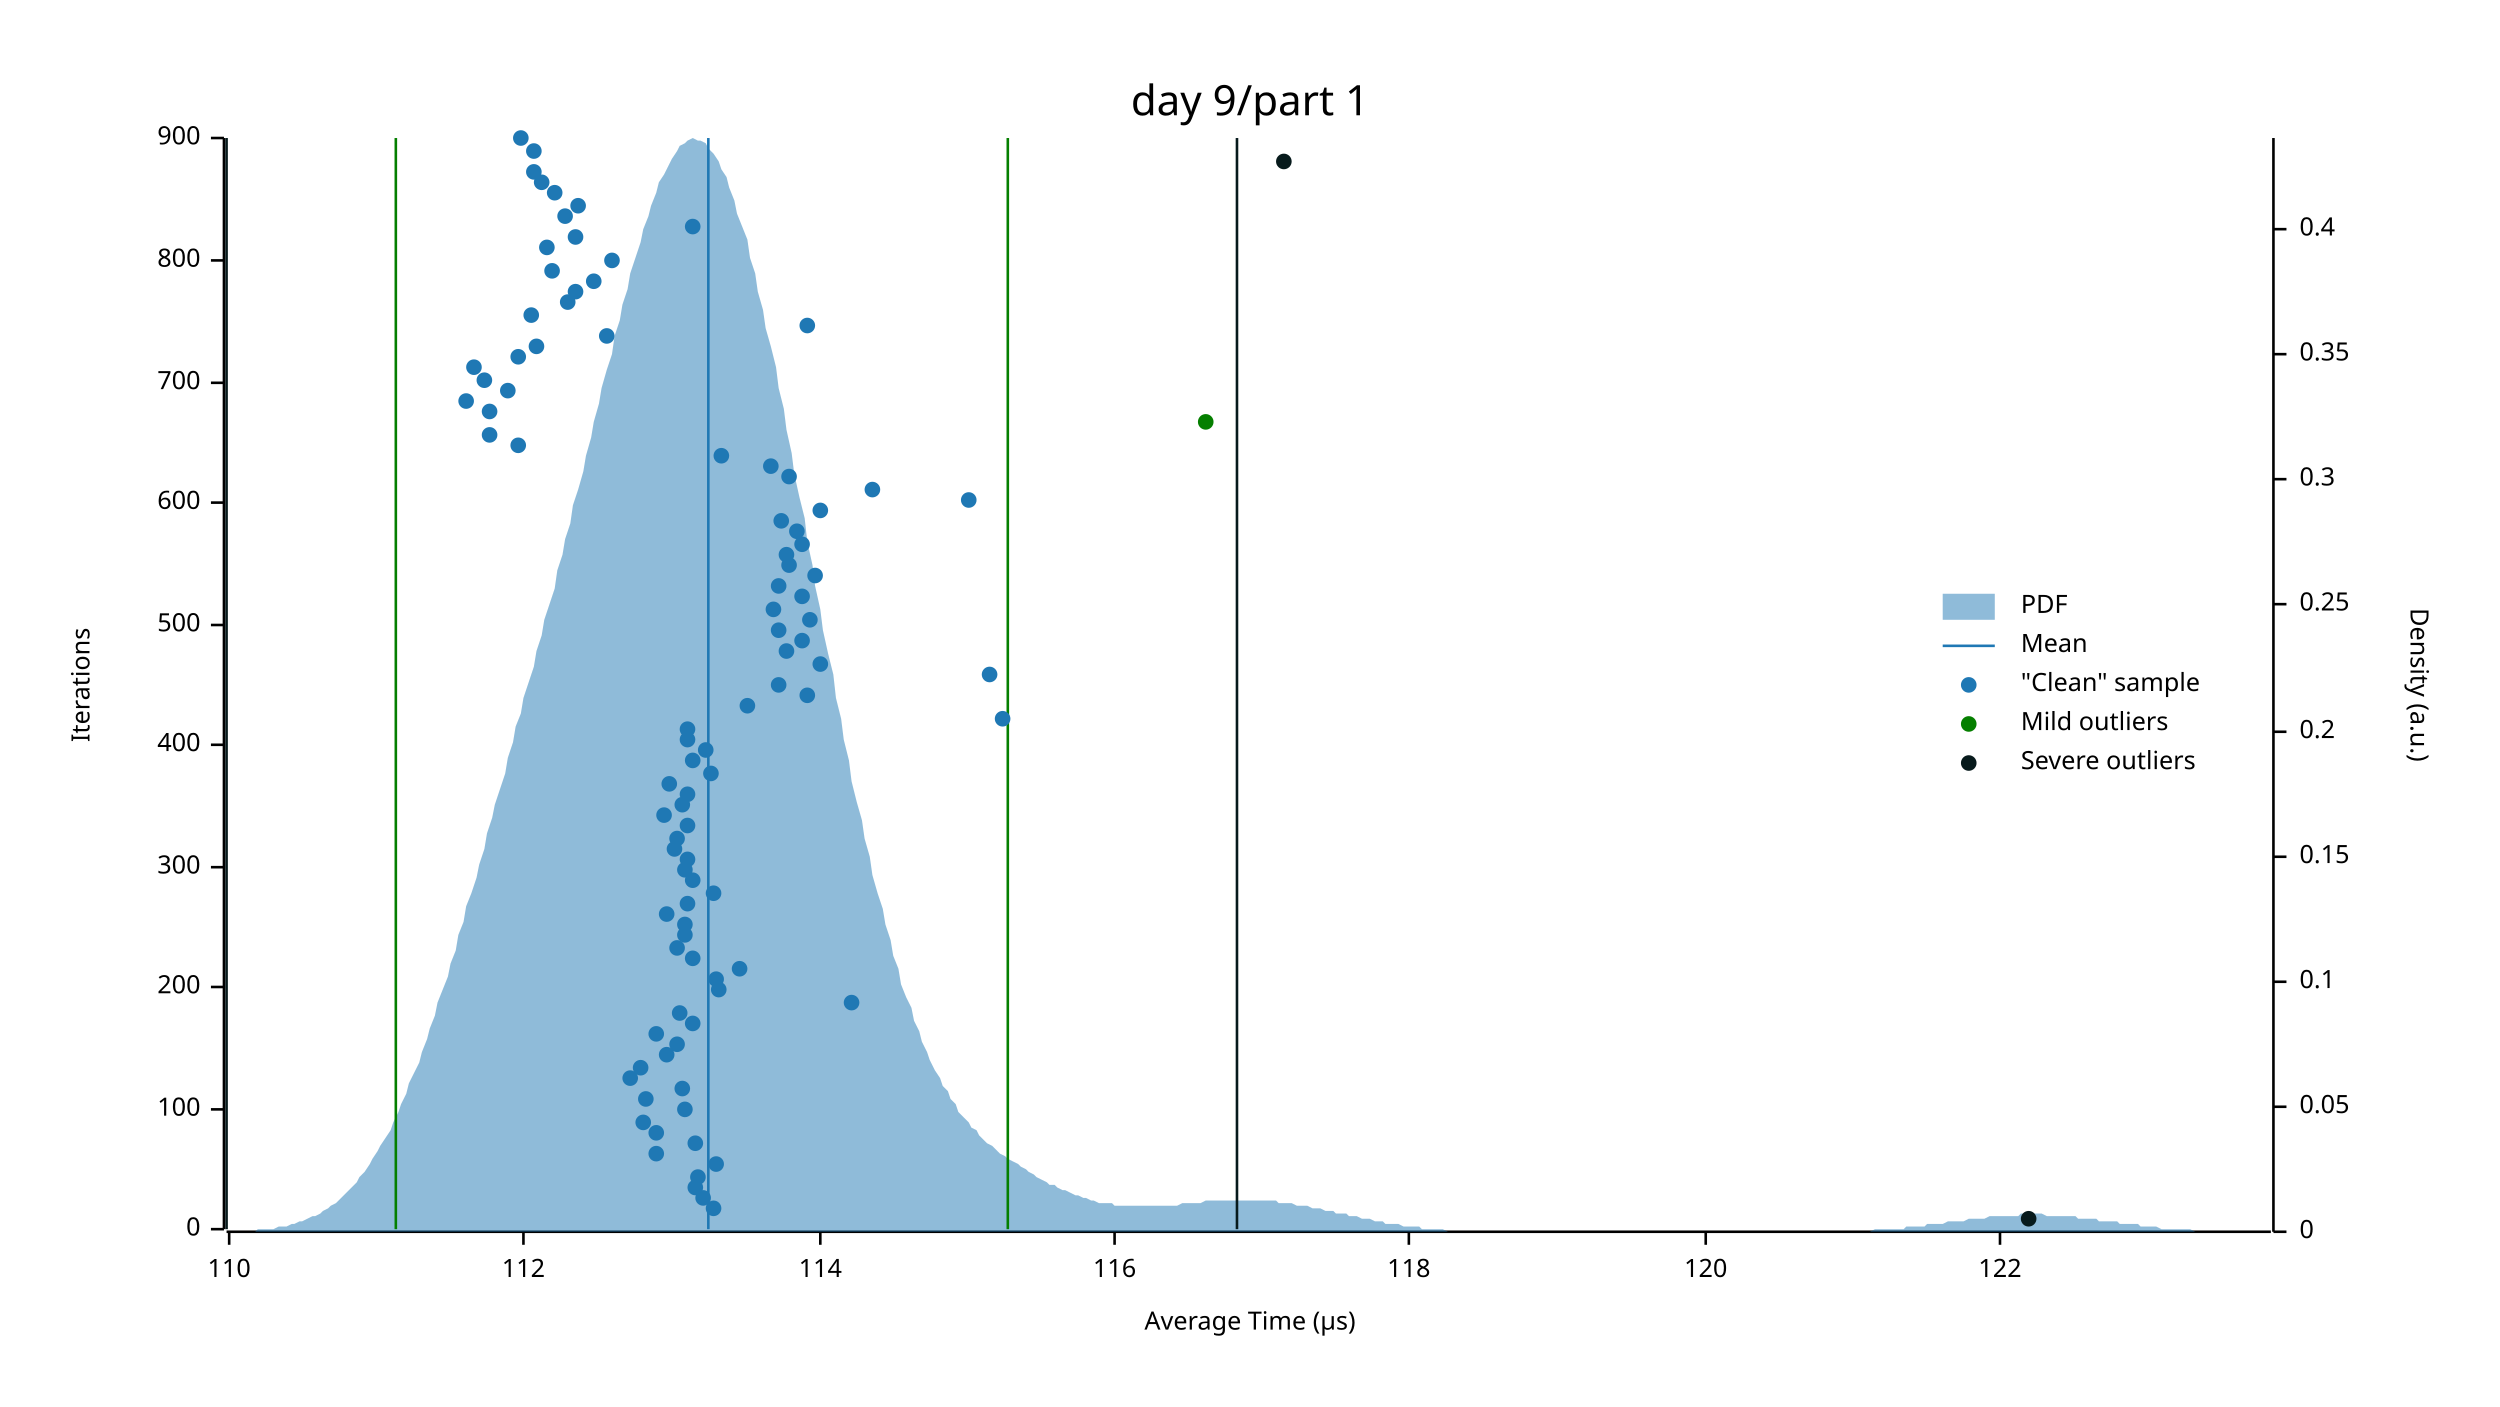
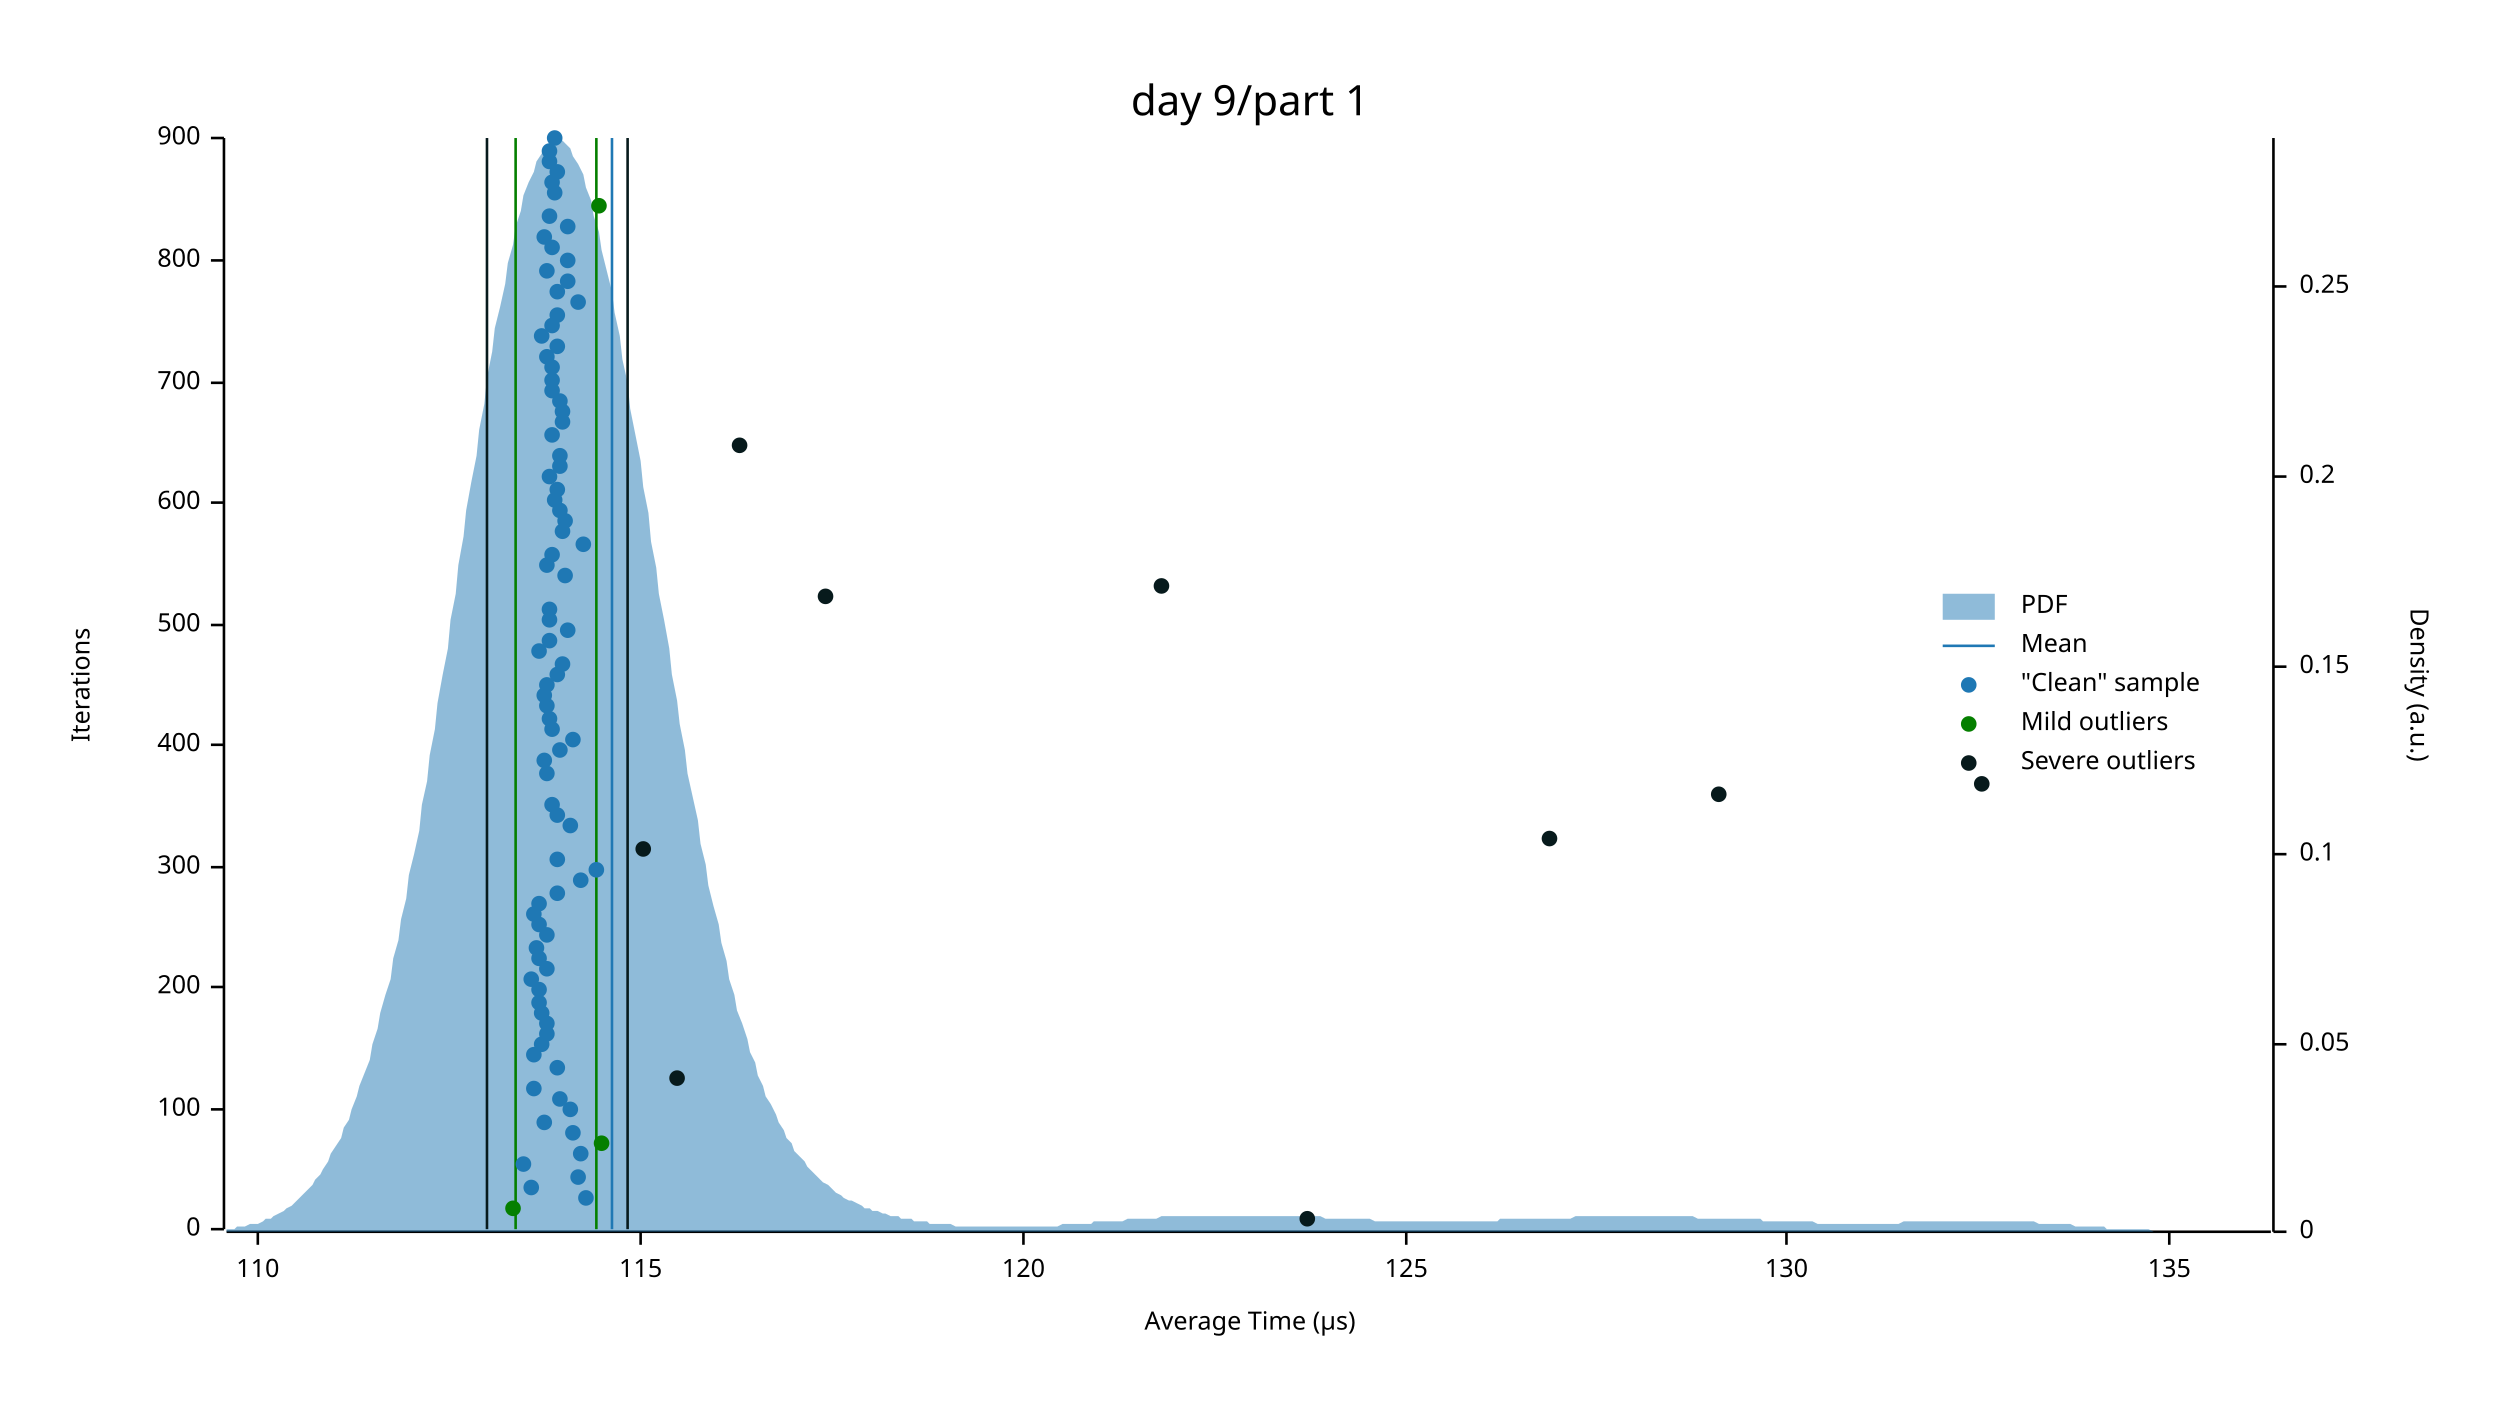
<svg xmlns="http://www.w3.org/2000/svg" width="960" height="540" viewBox="0 0 960 540">
  <text x="480" y="32" dy="0.76em" text-anchor="middle" font-family="sans-serif" font-size="16.129" opacity="1" fill="#000000">
day 9/part 1
</text>
  <text x="27" y="263" dy="0.76em" text-anchor="middle" font-family="sans-serif" font-size="9.677" opacity="1" fill="#000000" transform="rotate(270, 27, 263)">
Iterations
</text>
  <text x="480" y="513" dy="-0.5ex" text-anchor="middle" font-family="sans-serif" font-size="9.677" opacity="1" fill="#000000">
Average Time (µs)
</text>
  <polyline fill="none" opacity="1" stroke="#000000" stroke-width="1" points="86,53 86,472 " />
  <text x="77" y="472" dy="0.5ex" text-anchor="end" font-family="sans-serif" font-size="9.677" opacity="1" fill="#000000">
0
</text>
  <polyline fill="none" opacity="1" stroke="#000000" stroke-width="1" points="81,472 86,472 " />
  <text x="77" y="426" dy="0.5ex" text-anchor="end" font-family="sans-serif" font-size="9.677" opacity="1" fill="#000000">
100
</text>
  <polyline fill="none" opacity="1" stroke="#000000" stroke-width="1" points="81,426 86,426 " />
  <text x="77" y="379" dy="0.5ex" text-anchor="end" font-family="sans-serif" font-size="9.677" opacity="1" fill="#000000">
200
</text>
  <polyline fill="none" opacity="1" stroke="#000000" stroke-width="1" points="81,379 86,379 " />
  <text x="77" y="333" dy="0.5ex" text-anchor="end" font-family="sans-serif" font-size="9.677" opacity="1" fill="#000000">
300
</text>
  <polyline fill="none" opacity="1" stroke="#000000" stroke-width="1" points="81,333 86,333 " />
  <text x="77" y="286" dy="0.5ex" text-anchor="end" font-family="sans-serif" font-size="9.677" opacity="1" fill="#000000">
400
</text>
  <polyline fill="none" opacity="1" stroke="#000000" stroke-width="1" points="81,286 86,286 " />
  <text x="77" y="240" dy="0.5ex" text-anchor="end" font-family="sans-serif" font-size="9.677" opacity="1" fill="#000000">
500
</text>
  <polyline fill="none" opacity="1" stroke="#000000" stroke-width="1" points="81,240 86,240 " />
  <text x="77" y="193" dy="0.5ex" text-anchor="end" font-family="sans-serif" font-size="9.677" opacity="1" fill="#000000">
600
</text>
  <polyline fill="none" opacity="1" stroke="#000000" stroke-width="1" points="81,193 86,193 " />
  <text x="77" y="147" dy="0.5ex" text-anchor="end" font-family="sans-serif" font-size="9.677" opacity="1" fill="#000000">
700
</text>
  <polyline fill="none" opacity="1" stroke="#000000" stroke-width="1" points="81,147 86,147 " />
  <text x="77" y="100" dy="0.5ex" text-anchor="end" font-family="sans-serif" font-size="9.677" opacity="1" fill="#000000">
800
</text>
  <polyline fill="none" opacity="1" stroke="#000000" stroke-width="1" points="81,100 86,100 " />
  <text x="77" y="53" dy="0.5ex" text-anchor="end" font-family="sans-serif" font-size="9.677" opacity="1" fill="#000000">
900
</text>
  <polyline fill="none" opacity="1" stroke="#000000" stroke-width="1" points="81,53 86,53 " />
  <polyline fill="none" opacity="1" stroke="#000000" stroke-width="1" points="87,473 872,473 " />
-   <text x="88" y="483" dy="0.76em" text-anchor="middle" font-family="sans-serif" font-size="9.677" opacity="1" fill="#000000">
+   <text x="99" y="483" dy="0.76em" text-anchor="middle" font-family="sans-serif" font-size="9.677" opacity="1" fill="#000000">
110
</text>
-   <polyline fill="none" opacity="1" stroke="#000000" stroke-width="1" points="88,473 88,478 " />
-   <text x="201" y="483" dy="0.76em" text-anchor="middle" font-family="sans-serif" font-size="9.677" opacity="1" fill="#000000">
- 112
- </text>
-   <polyline fill="none" opacity="1" stroke="#000000" stroke-width="1" points="201,473 201,478 " />
-   <text x="315" y="483" dy="0.76em" text-anchor="middle" font-family="sans-serif" font-size="9.677" opacity="1" fill="#000000">
- 114
- </text>
-   <polyline fill="none" opacity="1" stroke="#000000" stroke-width="1" points="315,473 315,478 " />
-   <text x="428" y="483" dy="0.76em" text-anchor="middle" font-family="sans-serif" font-size="9.677" opacity="1" fill="#000000">
- 116
- </text>
-   <polyline fill="none" opacity="1" stroke="#000000" stroke-width="1" points="428,473 428,478 " />
-   <text x="541" y="483" dy="0.76em" text-anchor="middle" font-family="sans-serif" font-size="9.677" opacity="1" fill="#000000">
- 118
- </text>
-   <polyline fill="none" opacity="1" stroke="#000000" stroke-width="1" points="541,473 541,478 " />
-   <text x="655" y="483" dy="0.76em" text-anchor="middle" font-family="sans-serif" font-size="9.677" opacity="1" fill="#000000">
+   <polyline fill="none" opacity="1" stroke="#000000" stroke-width="1" points="99,473 99,478 " />
+   <text x="246" y="483" dy="0.76em" text-anchor="middle" font-family="sans-serif" font-size="9.677" opacity="1" fill="#000000">
+ 115
+ </text>
+   <polyline fill="none" opacity="1" stroke="#000000" stroke-width="1" points="246,473 246,478 " />
+   <text x="393" y="483" dy="0.76em" text-anchor="middle" font-family="sans-serif" font-size="9.677" opacity="1" fill="#000000">
120
</text>
-   <polyline fill="none" opacity="1" stroke="#000000" stroke-width="1" points="655,473 655,478 " />
-   <text x="768" y="483" dy="0.76em" text-anchor="middle" font-family="sans-serif" font-size="9.677" opacity="1" fill="#000000">
- 122
- </text>
-   <polyline fill="none" opacity="1" stroke="#000000" stroke-width="1" points="768,473 768,478 " />
+   <polyline fill="none" opacity="1" stroke="#000000" stroke-width="1" points="393,473 393,478 " />
+   <text x="540" y="483" dy="0.76em" text-anchor="middle" font-family="sans-serif" font-size="9.677" opacity="1" fill="#000000">
+ 125
+ </text>
+   <polyline fill="none" opacity="1" stroke="#000000" stroke-width="1" points="540,473 540,478 " />
+   <text x="686" y="483" dy="0.76em" text-anchor="middle" font-family="sans-serif" font-size="9.677" opacity="1" fill="#000000">
+ 130
+ </text>
+   <polyline fill="none" opacity="1" stroke="#000000" stroke-width="1" points="686,473 686,478 " />
+   <text x="833" y="483" dy="0.76em" text-anchor="middle" font-family="sans-serif" font-size="9.677" opacity="1" fill="#000000">
+ 135
+ </text>
+   <polyline fill="none" opacity="1" stroke="#000000" stroke-width="1" points="833,473 833,478 " />
  <text x="933" y="263" dy="0.76em" text-anchor="middle" font-family="sans-serif" font-size="9.677" opacity="1" fill="#000000" transform="rotate(90, 933, 263)">
Density (a.u.)
</text>
  <polyline fill="none" opacity="1" stroke="#000000" stroke-width="1" points="873,53 873,473 " />
  <text x="883" y="473" dy="0.5ex" text-anchor="start" font-family="sans-serif" font-size="9.677" opacity="1" fill="#000000">
0
</text>
  <polyline fill="none" opacity="1" stroke="#000000" stroke-width="1" points="873,473 878,473 " />
-   <text x="883" y="425" dy="0.5ex" text-anchor="start" font-family="sans-serif" font-size="9.677" opacity="1" fill="#000000">
+   <text x="883" y="401" dy="0.5ex" text-anchor="start" font-family="sans-serif" font-size="9.677" opacity="1" fill="#000000">
0.05
</text>
-   <polyline fill="none" opacity="1" stroke="#000000" stroke-width="1" points="873,425 878,425 " />
-   <text x="883" y="377" dy="0.5ex" text-anchor="start" font-family="sans-serif" font-size="9.677" opacity="1" fill="#000000">
+   <polyline fill="none" opacity="1" stroke="#000000" stroke-width="1" points="873,401 878,401 " />
+   <text x="883" y="328" dy="0.5ex" text-anchor="start" font-family="sans-serif" font-size="9.677" opacity="1" fill="#000000">
0.1
</text>
-   <polyline fill="none" opacity="1" stroke="#000000" stroke-width="1" points="873,377 878,377 " />
-   <text x="883" y="329" dy="0.5ex" text-anchor="start" font-family="sans-serif" font-size="9.677" opacity="1" fill="#000000">
+   <polyline fill="none" opacity="1" stroke="#000000" stroke-width="1" points="873,328 878,328 " />
+   <text x="883" y="256" dy="0.5ex" text-anchor="start" font-family="sans-serif" font-size="9.677" opacity="1" fill="#000000">
0.15
</text>
-   <polyline fill="none" opacity="1" stroke="#000000" stroke-width="1" points="873,329 878,329 " />
-   <text x="883" y="281" dy="0.5ex" text-anchor="start" font-family="sans-serif" font-size="9.677" opacity="1" fill="#000000">
+   <polyline fill="none" opacity="1" stroke="#000000" stroke-width="1" points="873,256 878,256 " />
+   <text x="883" y="183" dy="0.5ex" text-anchor="start" font-family="sans-serif" font-size="9.677" opacity="1" fill="#000000">
0.2
</text>
-   <polyline fill="none" opacity="1" stroke="#000000" stroke-width="1" points="873,281 878,281 " />
-   <text x="883" y="232" dy="0.5ex" text-anchor="start" font-family="sans-serif" font-size="9.677" opacity="1" fill="#000000">
+   <polyline fill="none" opacity="1" stroke="#000000" stroke-width="1" points="873,183 878,183 " />
+   <text x="883" y="110" dy="0.5ex" text-anchor="start" font-family="sans-serif" font-size="9.677" opacity="1" fill="#000000">
0.25
</text>
-   <polyline fill="none" opacity="1" stroke="#000000" stroke-width="1" points="873,232 878,232 " />
-   <text x="883" y="184" dy="0.5ex" text-anchor="start" font-family="sans-serif" font-size="9.677" opacity="1" fill="#000000">
- 0.3
- </text>
-   <polyline fill="none" opacity="1" stroke="#000000" stroke-width="1" points="873,184 878,184 " />
-   <text x="883" y="136" dy="0.5ex" text-anchor="start" font-family="sans-serif" font-size="9.677" opacity="1" fill="#000000">
- 0.35
- </text>
-   <polyline fill="none" opacity="1" stroke="#000000" stroke-width="1" points="873,136 878,136 " />
-   <text x="883" y="88" dy="0.5ex" text-anchor="start" font-family="sans-serif" font-size="9.677" opacity="1" fill="#000000">
- 0.4
- </text>
-   <polyline fill="none" opacity="1" stroke="#000000" stroke-width="1" points="873,88 878,88 " />
-   <polygon opacity="0.5" fill="#1F78B4" points="87,473 88,473 90,473 91,473 93,473 94,473 96,473 98,473 99,472 101,472 102,472 104,472 105,472 107,471 109,471 110,471 112,470 113,470 115,469 116,469 118,468 120,467 121,467 123,466 124,465 126,464 127,463 129,462 131,460 132,459 134,457 135,456 137,454 138,452 140,450 142,447 143,445 145,442 146,440 148,437 150,434 151,431 153,427 154,424 156,420 157,416 159,412 161,408 162,404 164,399 165,395 167,390 168,385 170,380 172,375 173,370 175,365 176,359 178,354 179,348 181,343 183,337 184,332 186,326 187,320 189,314 190,309 192,303 194,297 195,291 197,285 198,279 200,274 201,268 203,262 205,256 206,250 208,244 209,238 211,232 213,226 214,219 216,213 217,207 219,201 220,194 222,188 224,181 225,175 227,168 228,162 230,155 231,149 233,142 235,136 236,129 238,123 239,117 241,111 242,105 244,99 246,93 247,88 249,83 250,79 252,74 253,70 255,67 257,63 258,61 260,58 261,56 263,55 264,54 266,53 268,54 269,54 271,55 272,57 274,59 276,62 277,65 279,68 280,72 282,77 283,82 285,87 287,92 288,99 290,105 291,112 293,119 294,126 296,133 298,141 299,149 301,157 302,165 304,174 305,182 307,191 309,199 310,208 312,217 313,225 315,234 316,242 318,251 320,259 321,268 323,276 324,284 326,292 327,300 329,308 331,315 332,322 334,329 335,336 337,343 339,349 340,355 342,361 343,367 345,372 346,378 348,383 350,387 351,392 353,396 354,400 356,404 357,407 359,411 361,414 362,417 364,419 365,422 367,424 368,427 370,429 372,431 373,433 375,434 376,436 378,438 379,439 381,440 383,442 384,443 386,444 387,445 389,446 391,447 392,448 394,449 395,450 397,451 398,452 400,453 402,454 403,455 405,455 406,456 408,457 409,457 411,458 413,459 414,459 416,460 417,460 419,461 420,461 422,462 424,462 425,462 427,462 428,463 430,463 431,463 433,463 435,463 436,463 438,463 439,463 441,463 442,463 444,463 446,463 447,463 449,463 450,463 452,463 454,462 455,462 457,462 458,462 460,462 461,462 463,461 465,461 466,461 468,461 469,461 471,461 472,461 474,461 476,461 477,461 479,461 480,461 482,461 483,461 485,461 487,461 488,461 490,461 491,462 493,462 494,462 496,462 498,463 499,463 501,463 502,463 504,464 505,464 507,464 509,465 510,465 512,465 513,466 515,466 517,466 518,467 520,467 521,467 523,468 524,468 526,468 528,469 529,469 531,469 532,470 534,470 535,470 537,470 539,471 540,471 542,471 543,471 545,471 546,472 548,472 550,472 551,472 553,472 554,472 556,473 557,473 559,473 561,473 562,473 564,473 565,473 567,473 568,473 570,473 572,473 573,473 575,473 576,473 578,473 580,473 581,473 583,473 584,473 586,473 587,473 589,473 591,473 592,473 594,473 595,473 597,473 598,473 600,473 602,473 603,473 605,473 606,473 608,473 609,473 611,473 613,473 614,473 616,473 617,473 619,473 620,473 622,473 624,473 625,473 627,473 628,473 630,473 632,473 633,473 635,473 636,473 638,473 639,473 641,473 643,473 644,473 646,473 647,473 649,473 650,473 652,473 654,473 655,473 657,473 658,473 660,473 661,473 663,473 665,473 666,473 668,473 669,473 671,473 672,473 674,473 676,473 677,473 679,473 680,473 682,473 683,473 685,473 687,473 688,473 690,473 691,473 693,473 695,473 696,473 698,473 699,473 701,473 702,473 704,473 706,473 707,473 709,473 710,473 712,473 713,473 715,473 717,473 718,473 720,472 721,472 723,472 724,472 726,472 728,472 729,472 731,472 732,471 734,471 735,471 737,471 739,471 740,470 742,470 743,470 745,470 746,470 748,469 750,469 751,469 753,469 754,469 756,468 758,468 759,468 761,468 762,468 764,467 765,467 767,467 769,467 770,467 772,467 773,467 775,467 776,466 778,466 780,466 781,466 783,466 784,466 786,467 787,467 789,467 791,467 792,467 794,467 795,467 797,467 798,468 800,468 802,468 803,468 805,468 806,469 808,469 809,469 811,469 813,469 814,470 816,470 817,470 819,470 821,470 822,471 824,471 825,471 827,471 828,471 830,472 832,472 833,472 835,472 836,472 838,472 839,472 841,472 843,473 844,473 846,473 847,473 849,473 850,473 852,473 854,473 855,473 857,473 858,473 860,473 861,473 863,473 865,473 866,473 868,473 869,473 871,473 873,473 873,473 87,473 " />
-   <polyline fill="none" opacity="1" stroke="#1F78B4" stroke-width="1" points="272,472 272,53 " />
-   <polyline fill="none" opacity="1" stroke="#057F00" stroke-width="1" points="152,472 152,53 " />
-   <polyline fill="none" opacity="1" stroke="#057F00" stroke-width="1" points="387,472 387,53 " />
-   <polyline fill="none" opacity="1" stroke="#071A1C" stroke-width="1" points="87,472 87,53 " />
-   <polyline fill="none" opacity="1" stroke="#071A1C" stroke-width="1" points="475,472 475,53 " />
-   <circle cx="274" cy="464" r="3" opacity="1" fill="#1F78B4" stroke="none" stroke-width="1" />
-   <circle cx="270" cy="460" r="3" opacity="1" fill="#1F78B4" stroke="none" stroke-width="1" />
-   <circle cx="267" cy="456" r="3" opacity="1" fill="#1F78B4" stroke="none" stroke-width="1" />
-   <circle cx="268" cy="452" r="3" opacity="1" fill="#1F78B4" stroke="none" stroke-width="1" />
-   <circle cx="275" cy="447" r="3" opacity="1" fill="#1F78B4" stroke="none" stroke-width="1" />
-   <circle cx="252" cy="443" r="3" opacity="1" fill="#1F78B4" stroke="none" stroke-width="1" />
-   <circle cx="267" cy="439" r="3" opacity="1" fill="#1F78B4" stroke="none" stroke-width="1" />
-   <circle cx="252" cy="435" r="3" opacity="1" fill="#1F78B4" stroke="none" stroke-width="1" />
-   <circle cx="247" cy="431" r="3" opacity="1" fill="#1F78B4" stroke="none" stroke-width="1" />
-   <circle cx="263" cy="426" r="3" opacity="1" fill="#1F78B4" stroke="none" stroke-width="1" />
-   <circle cx="248" cy="422" r="3" opacity="1" fill="#1F78B4" stroke="none" stroke-width="1" />
-   <circle cx="262" cy="418" r="3" opacity="1" fill="#1F78B4" stroke="none" stroke-width="1" />
-   <circle cx="242" cy="414" r="3" opacity="1" fill="#1F78B4" stroke="none" stroke-width="1" />
-   <circle cx="246" cy="410" r="3" opacity="1" fill="#1F78B4" stroke="none" stroke-width="1" />
-   <circle cx="256" cy="405" r="3" opacity="1" fill="#1F78B4" stroke="none" stroke-width="1" />
-   <circle cx="260" cy="401" r="3" opacity="1" fill="#1F78B4" stroke="none" stroke-width="1" />
-   <circle cx="252" cy="397" r="3" opacity="1" fill="#1F78B4" stroke="none" stroke-width="1" />
-   <circle cx="266" cy="393" r="3" opacity="1" fill="#1F78B4" stroke="none" stroke-width="1" />
-   <circle cx="261" cy="389" r="3" opacity="1" fill="#1F78B4" stroke="none" stroke-width="1" />
-   <circle cx="327" cy="385" r="3" opacity="1" fill="#1F78B4" stroke="none" stroke-width="1" />
-   <circle cx="276" cy="380" r="3" opacity="1" fill="#1F78B4" stroke="none" stroke-width="1" />
-   <circle cx="275" cy="376" r="3" opacity="1" fill="#1F78B4" stroke="none" stroke-width="1" />
-   <circle cx="284" cy="372" r="3" opacity="1" fill="#1F78B4" stroke="none" stroke-width="1" />
-   <circle cx="266" cy="368" r="3" opacity="1" fill="#1F78B4" stroke="none" stroke-width="1" />
-   <circle cx="260" cy="364" r="3" opacity="1" fill="#1F78B4" stroke="none" stroke-width="1" />
-   <circle cx="263" cy="359" r="3" opacity="1" fill="#1F78B4" stroke="none" stroke-width="1" />
-   <circle cx="263" cy="355" r="3" opacity="1" fill="#1F78B4" stroke="none" stroke-width="1" />
-   <circle cx="256" cy="351" r="3" opacity="1" fill="#1F78B4" stroke="none" stroke-width="1" />
-   <circle cx="264" cy="347" r="3" opacity="1" fill="#1F78B4" stroke="none" stroke-width="1" />
-   <circle cx="274" cy="343" r="3" opacity="1" fill="#1F78B4" stroke="none" stroke-width="1" />
-   <circle cx="266" cy="338" r="3" opacity="1" fill="#1F78B4" stroke="none" stroke-width="1" />
-   <circle cx="263" cy="334" r="3" opacity="1" fill="#1F78B4" stroke="none" stroke-width="1" />
-   <circle cx="264" cy="330" r="3" opacity="1" fill="#1F78B4" stroke="none" stroke-width="1" />
-   <circle cx="259" cy="326" r="3" opacity="1" fill="#1F78B4" stroke="none" stroke-width="1" />
-   <circle cx="260" cy="322" r="3" opacity="1" fill="#1F78B4" stroke="none" stroke-width="1" />
-   <circle cx="264" cy="317" r="3" opacity="1" fill="#1F78B4" stroke="none" stroke-width="1" />
-   <circle cx="255" cy="313" r="3" opacity="1" fill="#1F78B4" stroke="none" stroke-width="1" />
-   <circle cx="262" cy="309" r="3" opacity="1" fill="#1F78B4" stroke="none" stroke-width="1" />
-   <circle cx="264" cy="305" r="3" opacity="1" fill="#1F78B4" stroke="none" stroke-width="1" />
-   <circle cx="257" cy="301" r="3" opacity="1" fill="#1F78B4" stroke="none" stroke-width="1" />
-   <circle cx="273" cy="297" r="3" opacity="1" fill="#1F78B4" stroke="none" stroke-width="1" />
-   <circle cx="266" cy="292" r="3" opacity="1" fill="#1F78B4" stroke="none" stroke-width="1" />
-   <circle cx="271" cy="288" r="3" opacity="1" fill="#1F78B4" stroke="none" stroke-width="1" />
-   <circle cx="264" cy="284" r="3" opacity="1" fill="#1F78B4" stroke="none" stroke-width="1" />
-   <circle cx="264" cy="280" r="3" opacity="1" fill="#1F78B4" stroke="none" stroke-width="1" />
-   <circle cx="385" cy="276" r="3" opacity="1" fill="#1F78B4" stroke="none" stroke-width="1" />
-   <circle cx="287" cy="271" r="3" opacity="1" fill="#1F78B4" stroke="none" stroke-width="1" />
-   <circle cx="310" cy="267" r="3" opacity="1" fill="#1F78B4" stroke="none" stroke-width="1" />
-   <circle cx="299" cy="263" r="3" opacity="1" fill="#1F78B4" stroke="none" stroke-width="1" />
-   <circle cx="380" cy="259" r="3" opacity="1" fill="#1F78B4" stroke="none" stroke-width="1" />
-   <circle cx="315" cy="255" r="3" opacity="1" fill="#1F78B4" stroke="none" stroke-width="1" />
-   <circle cx="302" cy="250" r="3" opacity="1" fill="#1F78B4" stroke="none" stroke-width="1" />
-   <circle cx="308" cy="246" r="3" opacity="1" fill="#1F78B4" stroke="none" stroke-width="1" />
-   <circle cx="299" cy="242" r="3" opacity="1" fill="#1F78B4" stroke="none" stroke-width="1" />
-   <circle cx="311" cy="238" r="3" opacity="1" fill="#1F78B4" stroke="none" stroke-width="1" />
-   <circle cx="297" cy="234" r="3" opacity="1" fill="#1F78B4" stroke="none" stroke-width="1" />
-   <circle cx="308" cy="229" r="3" opacity="1" fill="#1F78B4" stroke="none" stroke-width="1" />
-   <circle cx="299" cy="225" r="3" opacity="1" fill="#1F78B4" stroke="none" stroke-width="1" />
-   <circle cx="313" cy="221" r="3" opacity="1" fill="#1F78B4" stroke="none" stroke-width="1" />
-   <circle cx="303" cy="217" r="3" opacity="1" fill="#1F78B4" stroke="none" stroke-width="1" />
-   <circle cx="302" cy="213" r="3" opacity="1" fill="#1F78B4" stroke="none" stroke-width="1" />
-   <circle cx="308" cy="209" r="3" opacity="1" fill="#1F78B4" stroke="none" stroke-width="1" />
-   <circle cx="306" cy="204" r="3" opacity="1" fill="#1F78B4" stroke="none" stroke-width="1" />
-   <circle cx="300" cy="200" r="3" opacity="1" fill="#1F78B4" stroke="none" stroke-width="1" />
-   <circle cx="315" cy="196" r="3" opacity="1" fill="#1F78B4" stroke="none" stroke-width="1" />
-   <circle cx="372" cy="192" r="3" opacity="1" fill="#1F78B4" stroke="none" stroke-width="1" />
-   <circle cx="335" cy="188" r="3" opacity="1" fill="#1F78B4" stroke="none" stroke-width="1" />
-   <circle cx="303" cy="183" r="3" opacity="1" fill="#1F78B4" stroke="none" stroke-width="1" />
-   <circle cx="296" cy="179" r="3" opacity="1" fill="#1F78B4" stroke="none" stroke-width="1" />
-   <circle cx="277" cy="175" r="3" opacity="1" fill="#1F78B4" stroke="none" stroke-width="1" />
-   <circle cx="199" cy="171" r="3" opacity="1" fill="#1F78B4" stroke="none" stroke-width="1" />
-   <circle cx="188" cy="167" r="3" opacity="1" fill="#1F78B4" stroke="none" stroke-width="1" />
-   <circle cx="188" cy="158" r="3" opacity="1" fill="#1F78B4" stroke="none" stroke-width="1" />
-   <circle cx="179" cy="154" r="3" opacity="1" fill="#1F78B4" stroke="none" stroke-width="1" />
-   <circle cx="195" cy="150" r="3" opacity="1" fill="#1F78B4" stroke="none" stroke-width="1" />
-   <circle cx="186" cy="146" r="3" opacity="1" fill="#1F78B4" stroke="none" stroke-width="1" />
-   <circle cx="182" cy="141" r="3" opacity="1" fill="#1F78B4" stroke="none" stroke-width="1" />
-   <circle cx="199" cy="137" r="3" opacity="1" fill="#1F78B4" stroke="none" stroke-width="1" />
-   <circle cx="206" cy="133" r="3" opacity="1" fill="#1F78B4" stroke="none" stroke-width="1" />
-   <circle cx="233" cy="129" r="3" opacity="1" fill="#1F78B4" stroke="none" stroke-width="1" />
-   <circle cx="310" cy="125" r="3" opacity="1" fill="#1F78B4" stroke="none" stroke-width="1" />
-   <circle cx="204" cy="121" r="3" opacity="1" fill="#1F78B4" stroke="none" stroke-width="1" />
-   <circle cx="218" cy="116" r="3" opacity="1" fill="#1F78B4" stroke="none" stroke-width="1" />
-   <circle cx="221" cy="112" r="3" opacity="1" fill="#1F78B4" stroke="none" stroke-width="1" />
-   <circle cx="228" cy="108" r="3" opacity="1" fill="#1F78B4" stroke="none" stroke-width="1" />
-   <circle cx="212" cy="104" r="3" opacity="1" fill="#1F78B4" stroke="none" stroke-width="1" />
-   <circle cx="235" cy="100" r="3" opacity="1" fill="#1F78B4" stroke="none" stroke-width="1" />
-   <circle cx="210" cy="95" r="3" opacity="1" fill="#1F78B4" stroke="none" stroke-width="1" />
-   <circle cx="221" cy="91" r="3" opacity="1" fill="#1F78B4" stroke="none" stroke-width="1" />
-   <circle cx="266" cy="87" r="3" opacity="1" fill="#1F78B4" stroke="none" stroke-width="1" />
-   <circle cx="217" cy="83" r="3" opacity="1" fill="#1F78B4" stroke="none" stroke-width="1" />
-   <circle cx="222" cy="79" r="3" opacity="1" fill="#1F78B4" stroke="none" stroke-width="1" />
+   <polyline fill="none" opacity="1" stroke="#000000" stroke-width="1" points="873,110 878,110 " />
+   <polygon opacity="0.5" fill="#1F78B4" points="87,472 88,472 90,472 91,471 93,471 94,471 96,470 98,470 99,470 101,469 102,468 104,468 105,467 107,466 109,465 110,464 112,463 113,462 115,460 116,459 118,457 120,455 121,453 123,451 124,449 126,446 127,443 129,440 131,437 132,433 134,430 135,426 137,421 138,417 140,412 142,407 143,401 145,395 146,389 148,382 150,376 151,368 153,361 154,353 156,345 157,336 159,328 161,319 162,309 164,300 165,290 167,280 168,270 170,259 172,249 173,238 175,228 176,217 178,206 179,196 181,185 183,175 184,165 186,155 187,145 189,135 190,126 192,118 194,109 195,101 197,94 198,87 200,81 201,75 203,70 205,66 206,62 208,59 209,56 211,55 213,54 214,53 216,54 217,55 219,57 220,60 222,63 224,67 225,72 227,77 228,83 230,89 231,96 233,104 235,112 236,120 238,129 239,138 241,147 242,157 244,167 246,177 247,187 249,197 250,208 252,218 253,228 255,238 257,249 258,259 260,269 261,278 263,288 264,297 266,306 268,315 269,324 271,332 272,340 274,348 276,355 277,362 279,369 280,376 282,382 283,388 285,393 287,399 288,404 290,408 291,413 293,417 294,421 296,424 298,428 299,431 301,434 302,437 304,439 305,442 307,444 309,446 310,448 312,450 313,451 315,453 316,454 318,455 320,457 321,458 323,459 324,460 326,461 327,461 329,462 331,463 332,464 334,464 335,465 337,465 339,466 340,466 342,467 343,467 345,467 346,468 348,468 350,468 351,469 353,469 354,469 356,469 357,470 359,470 361,470 362,470 364,470 365,470 367,471 368,471 370,471 372,471 373,471 375,471 376,471 378,471 379,471 381,471 383,471 384,471 386,471 387,471 389,471 391,471 392,471 394,471 395,471 397,471 398,471 400,471 402,471 403,471 405,471 406,471 408,470 409,470 411,470 413,470 414,470 416,470 417,470 419,470 420,469 422,469 424,469 425,469 427,469 428,469 430,469 431,469 433,468 435,468 436,468 438,468 439,468 441,468 442,468 444,468 446,467 447,467 449,467 450,467 452,467 454,467 455,467 457,467 458,467 460,467 461,467 463,467 465,467 466,467 468,467 469,467 471,467 472,467 474,467 476,467 477,467 479,467 480,467 482,467 483,467 485,467 487,467 488,467 490,467 491,467 493,467 494,467 496,467 498,467 499,467 501,467 502,467 504,467 505,467 507,467 509,468 510,468 512,468 513,468 515,468 517,468 518,468 520,468 521,468 523,468 524,468 526,468 528,469 529,469 531,469 532,469 534,469 535,469 537,469 539,469 540,469 542,469 543,469 545,469 546,469 548,469 550,469 551,469 553,469 554,469 556,469 557,469 559,469 561,469 562,469 564,469 565,469 567,469 568,469 570,469 572,469 573,469 575,469 576,468 578,468 580,468 581,468 583,468 584,468 586,468 587,468 589,468 591,468 592,468 594,468 595,468 597,468 598,468 600,468 602,468 603,468 605,467 606,467 608,467 609,467 611,467 613,467 614,467 616,467 617,467 619,467 620,467 622,467 624,467 625,467 627,467 628,467 630,467 632,467 633,467 635,467 636,467 638,467 639,467 641,467 643,467 644,467 646,467 647,467 649,467 650,467 652,468 654,468 655,468 657,468 658,468 660,468 661,468 663,468 665,468 666,468 668,468 669,468 671,468 672,468 674,468 676,468 677,469 679,469 680,469 682,469 683,469 685,469 687,469 688,469 690,469 691,469 693,469 695,469 696,469 698,470 699,470 701,470 702,470 704,470 706,470 707,470 709,470 710,470 712,470 713,470 715,470 717,470 718,470 720,470 721,470 723,470 724,470 726,470 728,470 729,470 731,469 732,469 734,469 735,469 737,469 739,469 740,469 742,469 743,469 745,469 746,469 748,469 750,469 751,469 753,469 754,469 756,469 758,469 759,469 761,469 762,469 764,469 765,469 767,469 769,469 770,469 772,469 773,469 775,469 776,469 778,469 780,469 781,469 783,470 784,470 786,470 787,470 789,470 791,470 792,470 794,470 795,470 797,471 798,471 800,471 802,471 803,471 805,471 806,471 808,471 809,472 811,472 813,472 814,472 816,472 817,472 819,472 821,472 822,472 824,472 825,472 827,473 828,473 830,473 832,473 833,473 835,473 836,473 838,473 839,473 841,473 843,473 844,473 846,473 847,473 849,473 850,473 852,473 854,473 855,473 857,473 858,473 860,473 861,473 863,473 865,473 866,473 868,473 869,473 871,473 873,473 873,473 87,473 " />
+   <polyline fill="none" opacity="1" stroke="#1F78B4" stroke-width="1" points="235,472 235,53 " />
+   <polyline fill="none" opacity="1" stroke="#057F00" stroke-width="1" points="198,472 198,53 " />
+   <polyline fill="none" opacity="1" stroke="#057F00" stroke-width="1" points="229,472 229,53 " />
+   <polyline fill="none" opacity="1" stroke="#071A1C" stroke-width="1" points="187,472 187,53 " />
+   <polyline fill="none" opacity="1" stroke="#071A1C" stroke-width="1" points="241,472 241,53 " />
+   <circle cx="225" cy="460" r="3" opacity="1" fill="#1F78B4" stroke="none" stroke-width="1" />
+   <circle cx="204" cy="456" r="3" opacity="1" fill="#1F78B4" stroke="none" stroke-width="1" />
+   <circle cx="222" cy="452" r="3" opacity="1" fill="#1F78B4" stroke="none" stroke-width="1" />
+   <circle cx="201" cy="447" r="3" opacity="1" fill="#1F78B4" stroke="none" stroke-width="1" />
+   <circle cx="223" cy="443" r="3" opacity="1" fill="#1F78B4" stroke="none" stroke-width="1" />
+   <circle cx="220" cy="435" r="3" opacity="1" fill="#1F78B4" stroke="none" stroke-width="1" />
+   <circle cx="209" cy="431" r="3" opacity="1" fill="#1F78B4" stroke="none" stroke-width="1" />
+   <circle cx="219" cy="426" r="3" opacity="1" fill="#1F78B4" stroke="none" stroke-width="1" />
+   <circle cx="215" cy="422" r="3" opacity="1" fill="#1F78B4" stroke="none" stroke-width="1" />
+   <circle cx="205" cy="418" r="3" opacity="1" fill="#1F78B4" stroke="none" stroke-width="1" />
+   <circle cx="214" cy="410" r="3" opacity="1" fill="#1F78B4" stroke="none" stroke-width="1" />
+   <circle cx="205" cy="405" r="3" opacity="1" fill="#1F78B4" stroke="none" stroke-width="1" />
+   <circle cx="208" cy="401" r="3" opacity="1" fill="#1F78B4" stroke="none" stroke-width="1" />
+   <circle cx="210" cy="397" r="3" opacity="1" fill="#1F78B4" stroke="none" stroke-width="1" />
+   <circle cx="210" cy="393" r="3" opacity="1" fill="#1F78B4" stroke="none" stroke-width="1" />
+   <circle cx="208" cy="389" r="3" opacity="1" fill="#1F78B4" stroke="none" stroke-width="1" />
+   <circle cx="207" cy="385" r="3" opacity="1" fill="#1F78B4" stroke="none" stroke-width="1" />
+   <circle cx="207" cy="380" r="3" opacity="1" fill="#1F78B4" stroke="none" stroke-width="1" />
+   <circle cx="204" cy="376" r="3" opacity="1" fill="#1F78B4" stroke="none" stroke-width="1" />
+   <circle cx="210" cy="372" r="3" opacity="1" fill="#1F78B4" stroke="none" stroke-width="1" />
+   <circle cx="207" cy="368" r="3" opacity="1" fill="#1F78B4" stroke="none" stroke-width="1" />
+   <circle cx="206" cy="364" r="3" opacity="1" fill="#1F78B4" stroke="none" stroke-width="1" />
+   <circle cx="210" cy="359" r="3" opacity="1" fill="#1F78B4" stroke="none" stroke-width="1" />
+   <circle cx="207" cy="355" r="3" opacity="1" fill="#1F78B4" stroke="none" stroke-width="1" />
+   <circle cx="205" cy="351" r="3" opacity="1" fill="#1F78B4" stroke="none" stroke-width="1" />
+   <circle cx="207" cy="347" r="3" opacity="1" fill="#1F78B4" stroke="none" stroke-width="1" />
+   <circle cx="214" cy="343" r="3" opacity="1" fill="#1F78B4" stroke="none" stroke-width="1" />
+   <circle cx="223" cy="338" r="3" opacity="1" fill="#1F78B4" stroke="none" stroke-width="1" />
+   <circle cx="229" cy="334" r="3" opacity="1" fill="#1F78B4" stroke="none" stroke-width="1" />
+   <circle cx="214" cy="330" r="3" opacity="1" fill="#1F78B4" stroke="none" stroke-width="1" />
+   <circle cx="219" cy="317" r="3" opacity="1" fill="#1F78B4" stroke="none" stroke-width="1" />
+   <circle cx="214" cy="313" r="3" opacity="1" fill="#1F78B4" stroke="none" stroke-width="1" />
+   <circle cx="212" cy="309" r="3" opacity="1" fill="#1F78B4" stroke="none" stroke-width="1" />
+   <circle cx="210" cy="297" r="3" opacity="1" fill="#1F78B4" stroke="none" stroke-width="1" />
+   <circle cx="209" cy="292" r="3" opacity="1" fill="#1F78B4" stroke="none" stroke-width="1" />
+   <circle cx="215" cy="288" r="3" opacity="1" fill="#1F78B4" stroke="none" stroke-width="1" />
+   <circle cx="220" cy="284" r="3" opacity="1" fill="#1F78B4" stroke="none" stroke-width="1" />
+   <circle cx="212" cy="280" r="3" opacity="1" fill="#1F78B4" stroke="none" stroke-width="1" />
+   <circle cx="211" cy="276" r="3" opacity="1" fill="#1F78B4" stroke="none" stroke-width="1" />
+   <circle cx="210" cy="271" r="3" opacity="1" fill="#1F78B4" stroke="none" stroke-width="1" />
+   <circle cx="209" cy="267" r="3" opacity="1" fill="#1F78B4" stroke="none" stroke-width="1" />
+   <circle cx="210" cy="263" r="3" opacity="1" fill="#1F78B4" stroke="none" stroke-width="1" />
+   <circle cx="214" cy="259" r="3" opacity="1" fill="#1F78B4" stroke="none" stroke-width="1" />
+   <circle cx="216" cy="255" r="3" opacity="1" fill="#1F78B4" stroke="none" stroke-width="1" />
+   <circle cx="207" cy="250" r="3" opacity="1" fill="#1F78B4" stroke="none" stroke-width="1" />
+   <circle cx="211" cy="246" r="3" opacity="1" fill="#1F78B4" stroke="none" stroke-width="1" />
+   <circle cx="218" cy="242" r="3" opacity="1" fill="#1F78B4" stroke="none" stroke-width="1" />
+   <circle cx="211" cy="238" r="3" opacity="1" fill="#1F78B4" stroke="none" stroke-width="1" />
+   <circle cx="211" cy="234" r="3" opacity="1" fill="#1F78B4" stroke="none" stroke-width="1" />
+   <circle cx="217" cy="221" r="3" opacity="1" fill="#1F78B4" stroke="none" stroke-width="1" />
+   <circle cx="210" cy="217" r="3" opacity="1" fill="#1F78B4" stroke="none" stroke-width="1" />
+   <circle cx="212" cy="213" r="3" opacity="1" fill="#1F78B4" stroke="none" stroke-width="1" />
+   <circle cx="224" cy="209" r="3" opacity="1" fill="#1F78B4" stroke="none" stroke-width="1" />
+   <circle cx="216" cy="204" r="3" opacity="1" fill="#1F78B4" stroke="none" stroke-width="1" />
+   <circle cx="217" cy="200" r="3" opacity="1" fill="#1F78B4" stroke="none" stroke-width="1" />
+   <circle cx="215" cy="196" r="3" opacity="1" fill="#1F78B4" stroke="none" stroke-width="1" />
+   <circle cx="213" cy="192" r="3" opacity="1" fill="#1F78B4" stroke="none" stroke-width="1" />
+   <circle cx="214" cy="188" r="3" opacity="1" fill="#1F78B4" stroke="none" stroke-width="1" />
+   <circle cx="211" cy="183" r="3" opacity="1" fill="#1F78B4" stroke="none" stroke-width="1" />
+   <circle cx="215" cy="179" r="3" opacity="1" fill="#1F78B4" stroke="none" stroke-width="1" />
+   <circle cx="215" cy="175" r="3" opacity="1" fill="#1F78B4" stroke="none" stroke-width="1" />
+   <circle cx="212" cy="167" r="3" opacity="1" fill="#1F78B4" stroke="none" stroke-width="1" />
+   <circle cx="216" cy="162" r="3" opacity="1" fill="#1F78B4" stroke="none" stroke-width="1" />
+   <circle cx="216" cy="158" r="3" opacity="1" fill="#1F78B4" stroke="none" stroke-width="1" />
+   <circle cx="215" cy="154" r="3" opacity="1" fill="#1F78B4" stroke="none" stroke-width="1" />
+   <circle cx="212" cy="150" r="3" opacity="1" fill="#1F78B4" stroke="none" stroke-width="1" />
+   <circle cx="212" cy="146" r="3" opacity="1" fill="#1F78B4" stroke="none" stroke-width="1" />
+   <circle cx="212" cy="141" r="3" opacity="1" fill="#1F78B4" stroke="none" stroke-width="1" />
+   <circle cx="210" cy="137" r="3" opacity="1" fill="#1F78B4" stroke="none" stroke-width="1" />
+   <circle cx="214" cy="133" r="3" opacity="1" fill="#1F78B4" stroke="none" stroke-width="1" />
+   <circle cx="208" cy="129" r="3" opacity="1" fill="#1F78B4" stroke="none" stroke-width="1" />
+   <circle cx="212" cy="125" r="3" opacity="1" fill="#1F78B4" stroke="none" stroke-width="1" />
+   <circle cx="214" cy="121" r="3" opacity="1" fill="#1F78B4" stroke="none" stroke-width="1" />
+   <circle cx="222" cy="116" r="3" opacity="1" fill="#1F78B4" stroke="none" stroke-width="1" />
+   <circle cx="214" cy="112" r="3" opacity="1" fill="#1F78B4" stroke="none" stroke-width="1" />
+   <circle cx="218" cy="108" r="3" opacity="1" fill="#1F78B4" stroke="none" stroke-width="1" />
+   <circle cx="210" cy="104" r="3" opacity="1" fill="#1F78B4" stroke="none" stroke-width="1" />
+   <circle cx="218" cy="100" r="3" opacity="1" fill="#1F78B4" stroke="none" stroke-width="1" />
+   <circle cx="212" cy="95" r="3" opacity="1" fill="#1F78B4" stroke="none" stroke-width="1" />
+   <circle cx="209" cy="91" r="3" opacity="1" fill="#1F78B4" stroke="none" stroke-width="1" />
+   <circle cx="218" cy="87" r="3" opacity="1" fill="#1F78B4" stroke="none" stroke-width="1" />
+   <circle cx="211" cy="83" r="3" opacity="1" fill="#1F78B4" stroke="none" stroke-width="1" />
  <circle cx="213" cy="74" r="3" opacity="1" fill="#1F78B4" stroke="none" stroke-width="1" />
-   <circle cx="208" cy="70" r="3" opacity="1" fill="#1F78B4" stroke="none" stroke-width="1" />
-   <circle cx="205" cy="66" r="3" opacity="1" fill="#1F78B4" stroke="none" stroke-width="1" />
-   <circle cx="205" cy="58" r="3" opacity="1" fill="#1F78B4" stroke="none" stroke-width="1" />
-   <circle cx="200" cy="53" r="3" opacity="1" fill="#1F78B4" stroke="none" stroke-width="1" />
-   <circle cx="463" cy="162" r="3" opacity="1" fill="#057F00" stroke="none" stroke-width="1" />
-   <circle cx="779" cy="468" r="3" opacity="1" fill="#071A1C" stroke="none" stroke-width="1" />
-   <circle cx="493" cy="62" r="3" opacity="1" fill="#071A1C" stroke="none" stroke-width="1" />
+   <circle cx="212" cy="70" r="3" opacity="1" fill="#1F78B4" stroke="none" stroke-width="1" />
+   <circle cx="214" cy="66" r="3" opacity="1" fill="#1F78B4" stroke="none" stroke-width="1" />
+   <circle cx="211" cy="62" r="3" opacity="1" fill="#1F78B4" stroke="none" stroke-width="1" />
+   <circle cx="211" cy="58" r="3" opacity="1" fill="#1F78B4" stroke="none" stroke-width="1" />
+   <circle cx="213" cy="53" r="3" opacity="1" fill="#1F78B4" stroke="none" stroke-width="1" />
+   <circle cx="197" cy="464" r="3" opacity="1" fill="#057F00" stroke="none" stroke-width="1" />
+   <circle cx="231" cy="439" r="3" opacity="1" fill="#057F00" stroke="none" stroke-width="1" />
+   <circle cx="230" cy="79" r="3" opacity="1" fill="#057F00" stroke="none" stroke-width="1" />
+   <circle cx="502" cy="468" r="3" opacity="1" fill="#071A1C" stroke="none" stroke-width="1" />
+   <circle cx="260" cy="414" r="3" opacity="1" fill="#071A1C" stroke="none" stroke-width="1" />
+   <circle cx="247" cy="326" r="3" opacity="1" fill="#071A1C" stroke="none" stroke-width="1" />
+   <circle cx="595" cy="322" r="3" opacity="1" fill="#071A1C" stroke="none" stroke-width="1" />
+   <circle cx="660" cy="305" r="3" opacity="1" fill="#071A1C" stroke="none" stroke-width="1" />
+   <circle cx="761" cy="301" r="3" opacity="1" fill="#071A1C" stroke="none" stroke-width="1" />
+   <circle cx="317" cy="229" r="3" opacity="1" fill="#071A1C" stroke="none" stroke-width="1" />
+   <circle cx="446" cy="225" r="3" opacity="1" fill="#071A1C" stroke="none" stroke-width="1" />
+   <circle cx="284" cy="171" r="3" opacity="1" fill="#071A1C" stroke="none" stroke-width="1" />
  <text x="776" y="228" dy="0.76em" text-anchor="start" font-family="sans-serif" font-size="9.677" opacity="1" fill="#000000">
PDF
</text>
  <text x="776" y="243" dy="0.76em" text-anchor="start" font-family="sans-serif" font-size="9.677" opacity="1" fill="#000000">
Mean
</text>
  <text x="776" y="258" dy="0.76em" text-anchor="start" font-family="sans-serif" font-size="9.677" opacity="1" fill="#000000">
"Clean" sample
</text>
  <text x="776" y="273" dy="0.76em" text-anchor="start" font-family="sans-serif" font-size="9.677" opacity="1" fill="#000000">
Mild outliers
</text>
  <text x="776" y="288" dy="0.76em" text-anchor="start" font-family="sans-serif" font-size="9.677" opacity="1" fill="#000000">
Severe outliers
</text>
  <rect x="746" y="228" width="20" height="10" opacity="0.5" fill="#1F78B4" stroke="none" />
  <polyline fill="none" opacity="1" stroke="#1F78B4" stroke-width="1" points="746,248 766,248 " />
  <circle cx="756" cy="263" r="3" opacity="1" fill="#1F78B4" stroke="none" stroke-width="1" />
  <circle cx="756" cy="278" r="3" opacity="1" fill="#057F00" stroke="none" stroke-width="1" />
  <circle cx="756" cy="293" r="3" opacity="1" fill="#071A1C" stroke="none" stroke-width="1" />
</svg>
